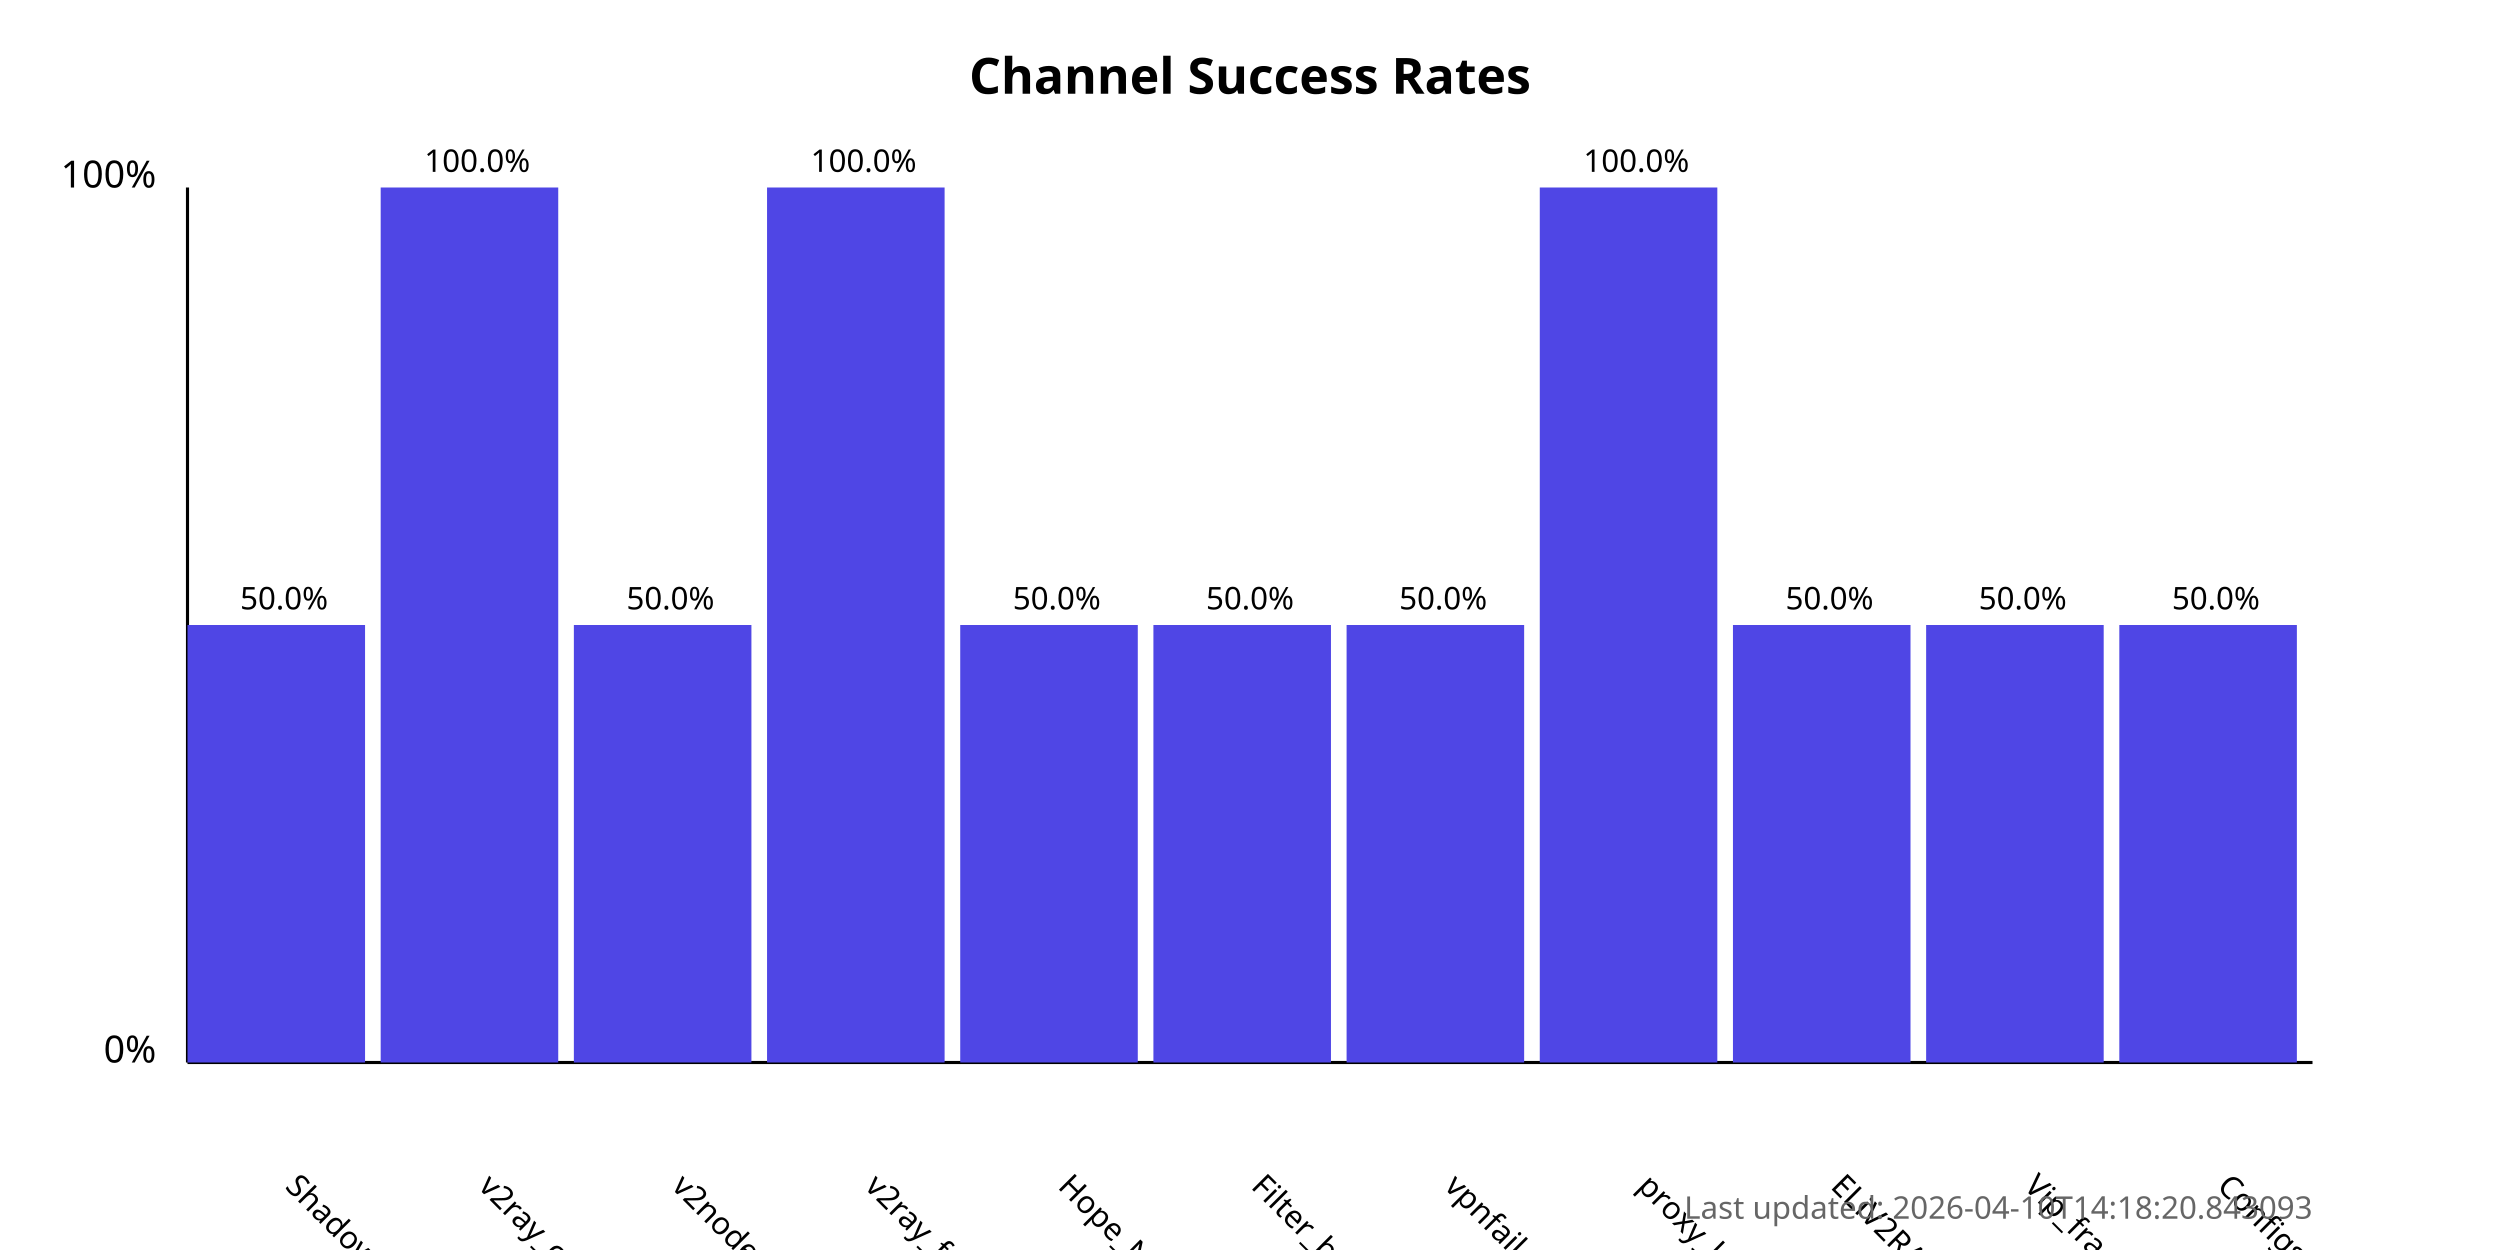
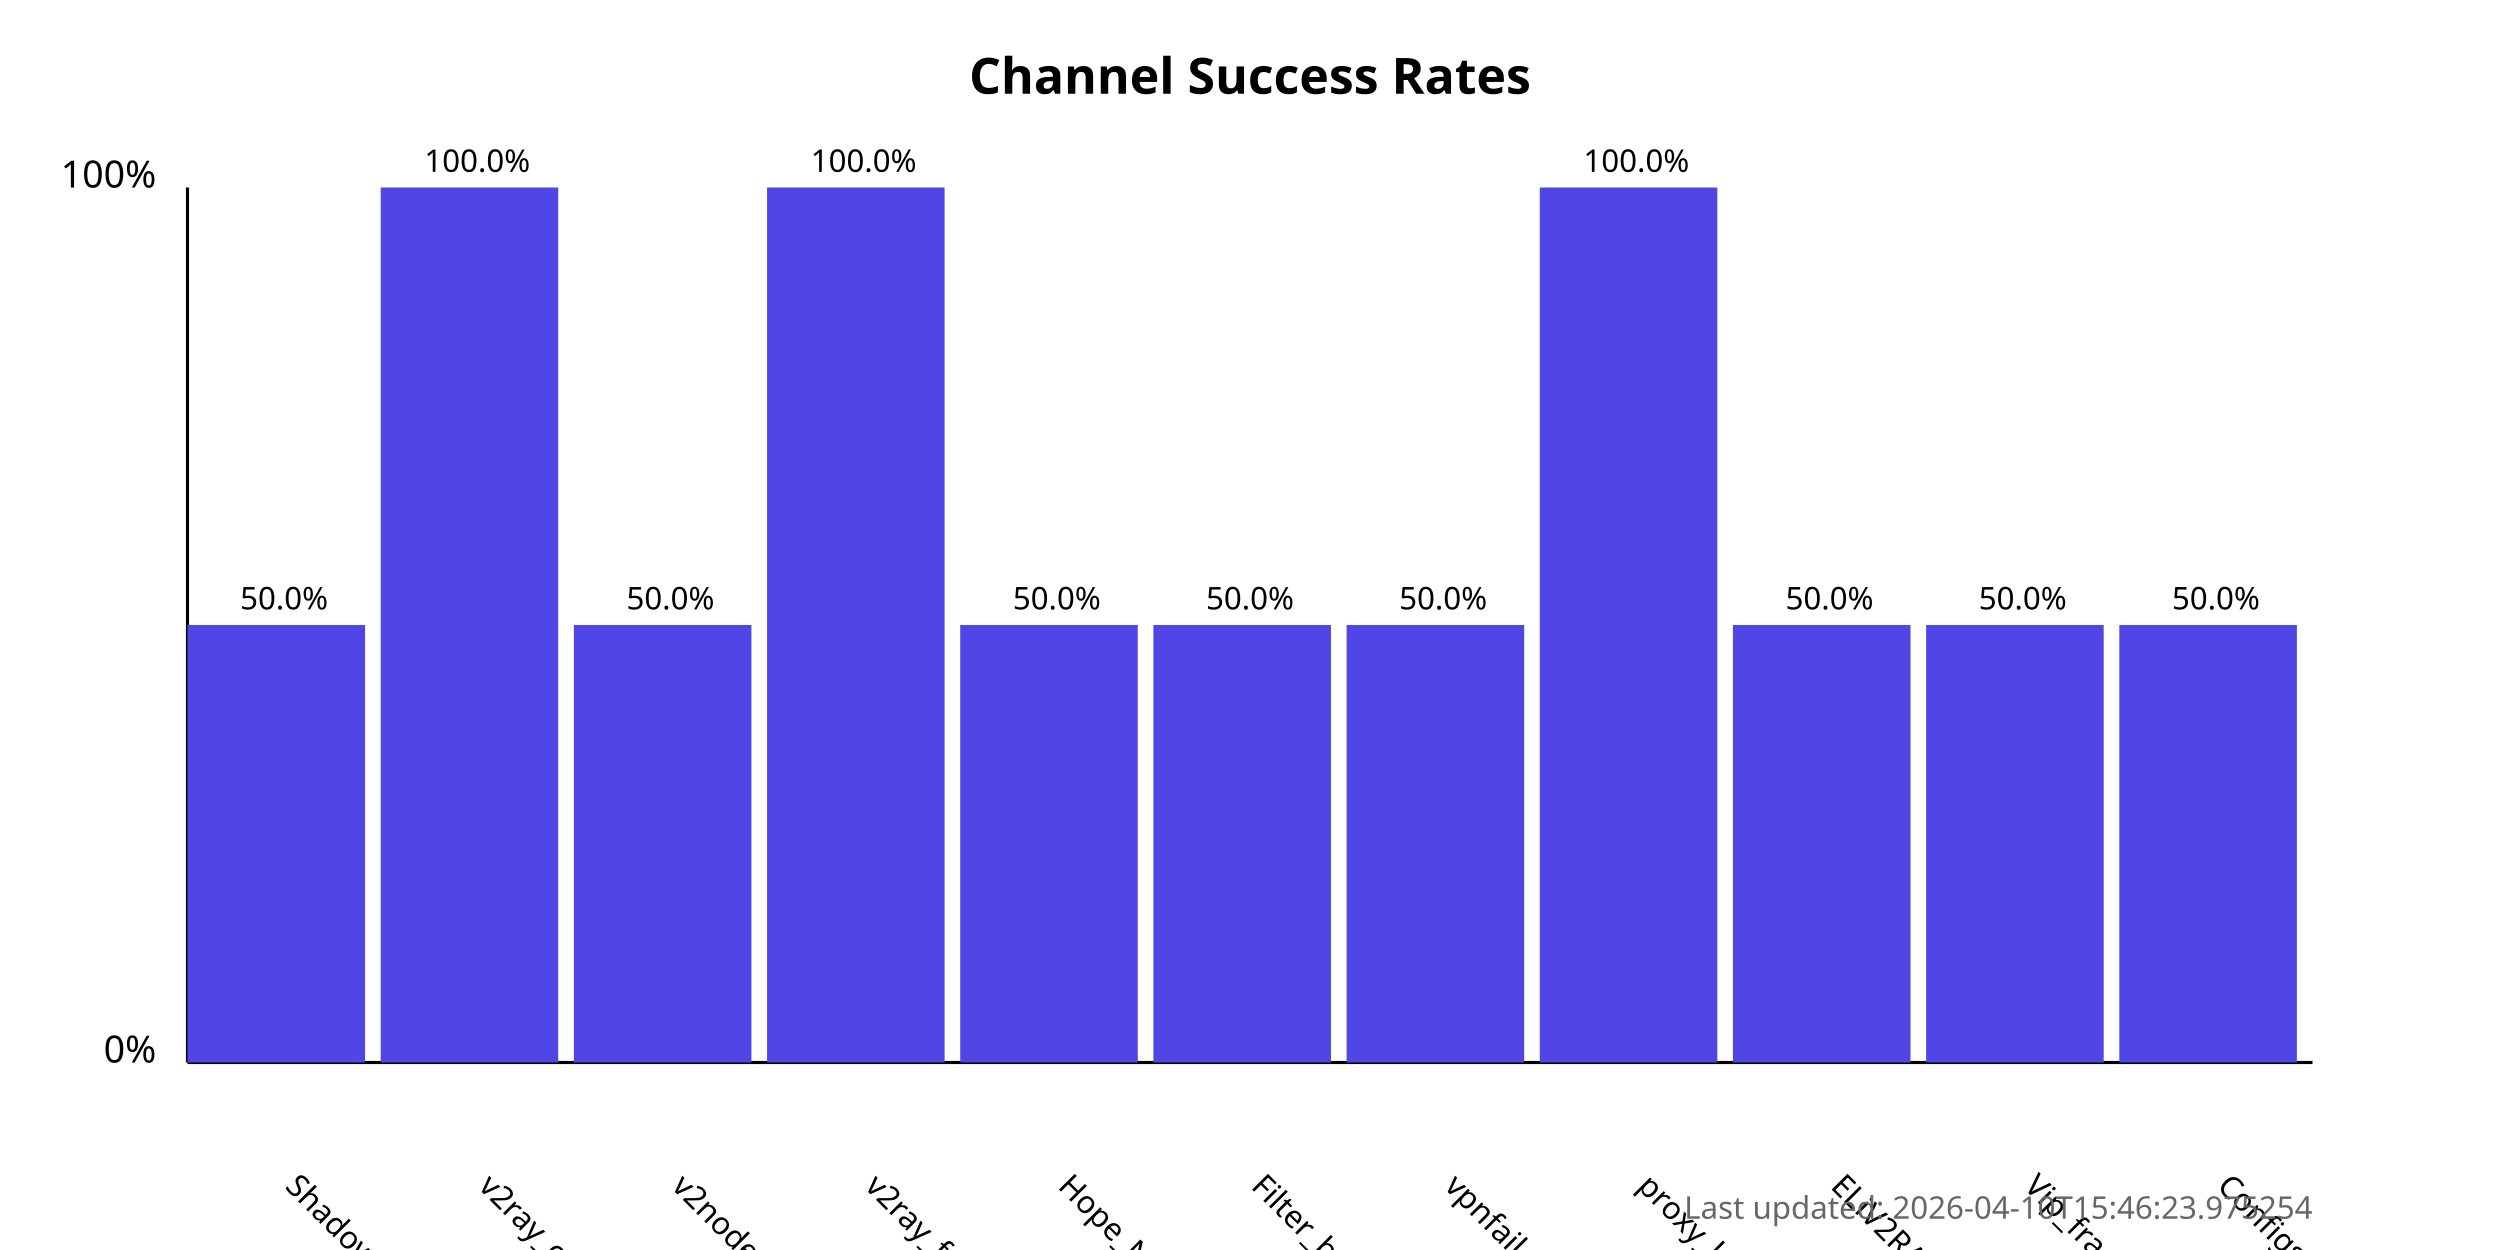
<svg xmlns="http://www.w3.org/2000/svg" width="800" height="400">
  <style>
            .chart-title { font: bold 16px sans-serif; }
            .axis-label { font: 12px sans-serif; }
            .tick-label { font: 10px sans-serif; }
            .bar { fill: #4f46e5; }
            .bar:hover { fill: #6366f1; }
            .timestamp { font: 10px sans-serif; fill: #666; }
        </style>
  <text x="400.0" y="30" text-anchor="middle" class="chart-title">
            Channel Success Rates
        </text>
  <line x1="60" y1="340" x2="60" y2="60" stroke="black" stroke-width="1" />
  <line x1="60" y1="340" x2="740" y2="340" stroke="black" stroke-width="1" />
  <text x="50" y="340" text-anchor="end" class="axis-label">0%</text>
  <text x="50" y="60" text-anchor="end" class="axis-label">100%</text>
  <g>
    <rect x="60" y="200.0" width="56.818" height="140.0" class="bar" />
    <text x="90.909" y="380" transform="rotate(45, 90.90909, 380)" text-anchor="start" class="tick-label">
                ShadowProxy66
            </text>
    <text x="90.909" y="195.0" text-anchor="middle" class="tick-label">
                50.0%
            </text>
  </g>
  <g>
    <rect x="121.818" y="60.0" width="56.818" height="280.0" class="bar" />
    <text x="152.727" y="380" transform="rotate(45, 152.7273, 380)" text-anchor="start" class="tick-label">
                v2ray_configs_pool
            </text>
    <text x="152.727" y="55.0" text-anchor="middle" class="tick-label">
                100.0%
            </text>
  </g>
  <g>
    <rect x="183.636" y="200.0" width="56.818" height="140.0" class="bar" />
    <text x="214.545" y="380" transform="rotate(45, 214.5455, 380)" text-anchor="start" class="tick-label">
                v2nodes
            </text>
    <text x="214.545" y="195.0" text-anchor="middle" class="tick-label">
                50.0%
            </text>
  </g>
  <g>
    <rect x="245.455" y="60.0" width="56.818" height="280.0" class="bar" />
    <text x="276.364" y="380" transform="rotate(45, 276.3636, 380)" text-anchor="start" class="tick-label">
                v2ray_free_conf
            </text>
    <text x="276.364" y="55.0" text-anchor="middle" class="tick-label">
                100.0%
            </text>
  </g>
  <g>
    <rect x="307.273" y="200.0" width="56.818" height="140.0" class="bar" />
    <text x="338.182" y="380" transform="rotate(45, 338.1818, 380)" text-anchor="start" class="tick-label">
                Hope_Net
            </text>
    <text x="338.182" y="195.0" text-anchor="middle" class="tick-label">
                50.0%
            </text>
  </g>
  <g>
    <rect x="369.091" y="200.0" width="56.818" height="140.0" class="bar" />
    <text x="400.0" y="380" transform="rotate(45, 400.0, 380)" text-anchor="start" class="tick-label">
                Filter_breaker
            </text>
    <text x="400.0" y="195.0" text-anchor="middle" class="tick-label">
                50.0%
            </text>
  </g>
  <g>
    <rect x="430.909" y="200.0" width="56.818" height="140.0" class="bar" />
    <text x="461.818" y="380" transform="rotate(45, 461.8182, 380)" text-anchor="start" class="tick-label">
                vpnfail_vless
            </text>
    <text x="461.818" y="195.0" text-anchor="middle" class="tick-label">
                50.0%
            </text>
  </g>
  <g>
    <rect x="492.727" y="60.0" width="56.818" height="280.0" class="bar" />
    <text x="523.636" y="380" transform="rotate(45, 523.6364, 380)" text-anchor="start" class="tick-label">
                proxy_kafee
            </text>
    <text x="523.636" y="55.0" text-anchor="middle" class="tick-label">
                100.0%
            </text>
  </g>
  <g>
    <rect x="554.545" y="200.0" width="56.818" height="140.0" class="bar" />
    <text x="585.455" y="380" transform="rotate(45, 585.4545, 380)" text-anchor="start" class="tick-label">
                ELiV2RAY
            </text>
    <text x="585.455" y="195.0" text-anchor="middle" class="tick-label">
                50.0%
            </text>
  </g>
  <g>
    <rect x="616.364" y="200.0" width="56.818" height="140.0" class="bar" />
    <text x="647.273" y="380" transform="rotate(45, 647.2727, 380)" text-anchor="start" class="tick-label">
                Vip_fragment_v2ray
            </text>
    <text x="647.273" y="195.0" text-anchor="middle" class="tick-label">
                50.0%
            </text>
  </g>
  <g>
    <rect x="678.182" y="200.0" width="56.818" height="140.0" class="bar" />
    <text x="709.091" y="380" transform="rotate(45, 709.0909, 380)" text-anchor="start" class="tick-label">
                ConfigsHubPlus
            </text>
    <text x="709.091" y="195.0" text-anchor="middle" class="tick-label">
                50.0%
            </text>
  </g>
  <text x="740" y="390" text-anchor="end" class="timestamp">
-             Last updated: 2026-04-10T14:18:20.843093
+             Last updated: 2026-04-10T15:46:23.975254
        </text>
</svg>
